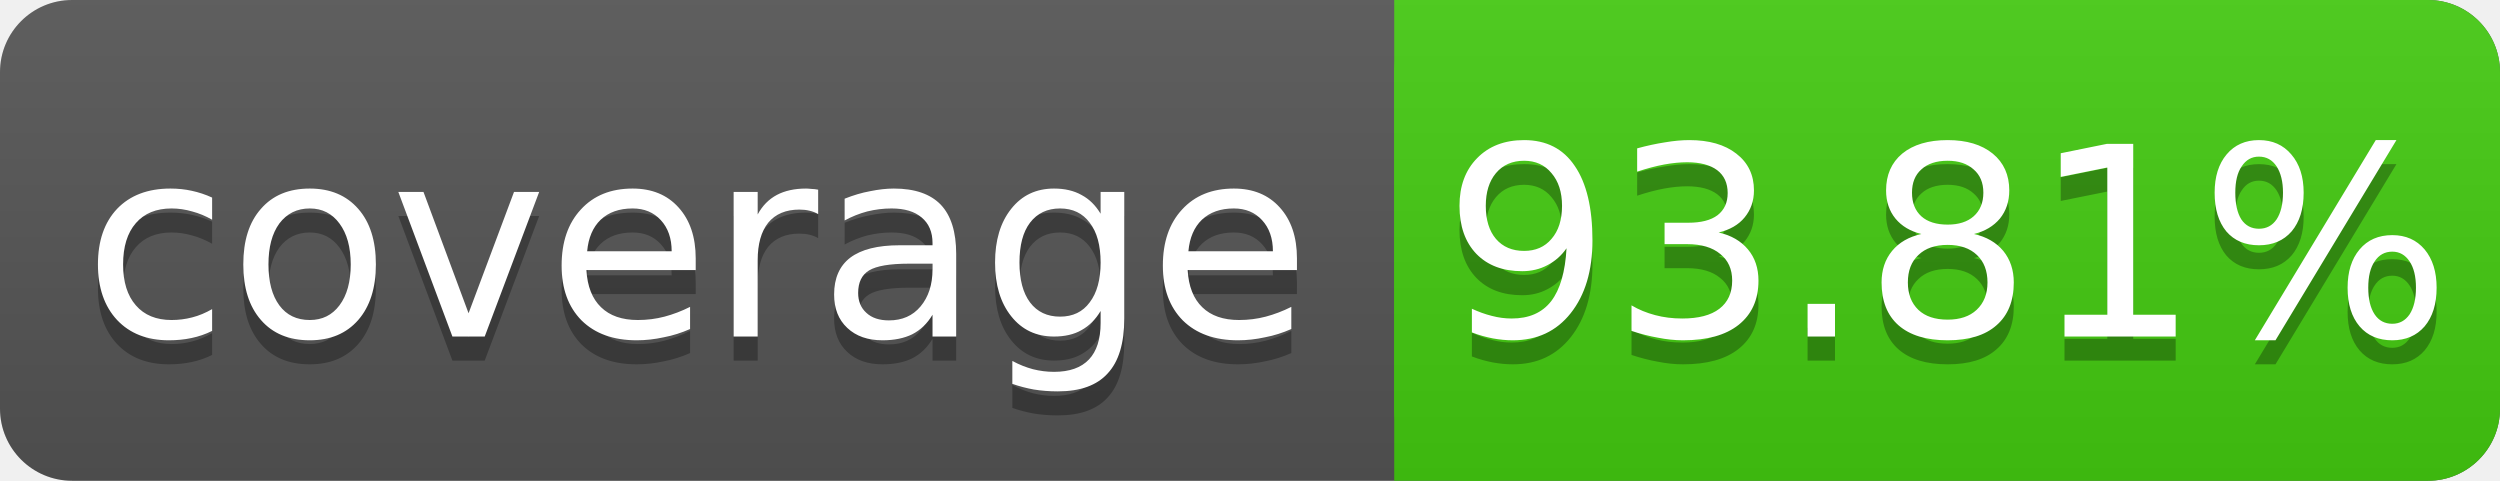
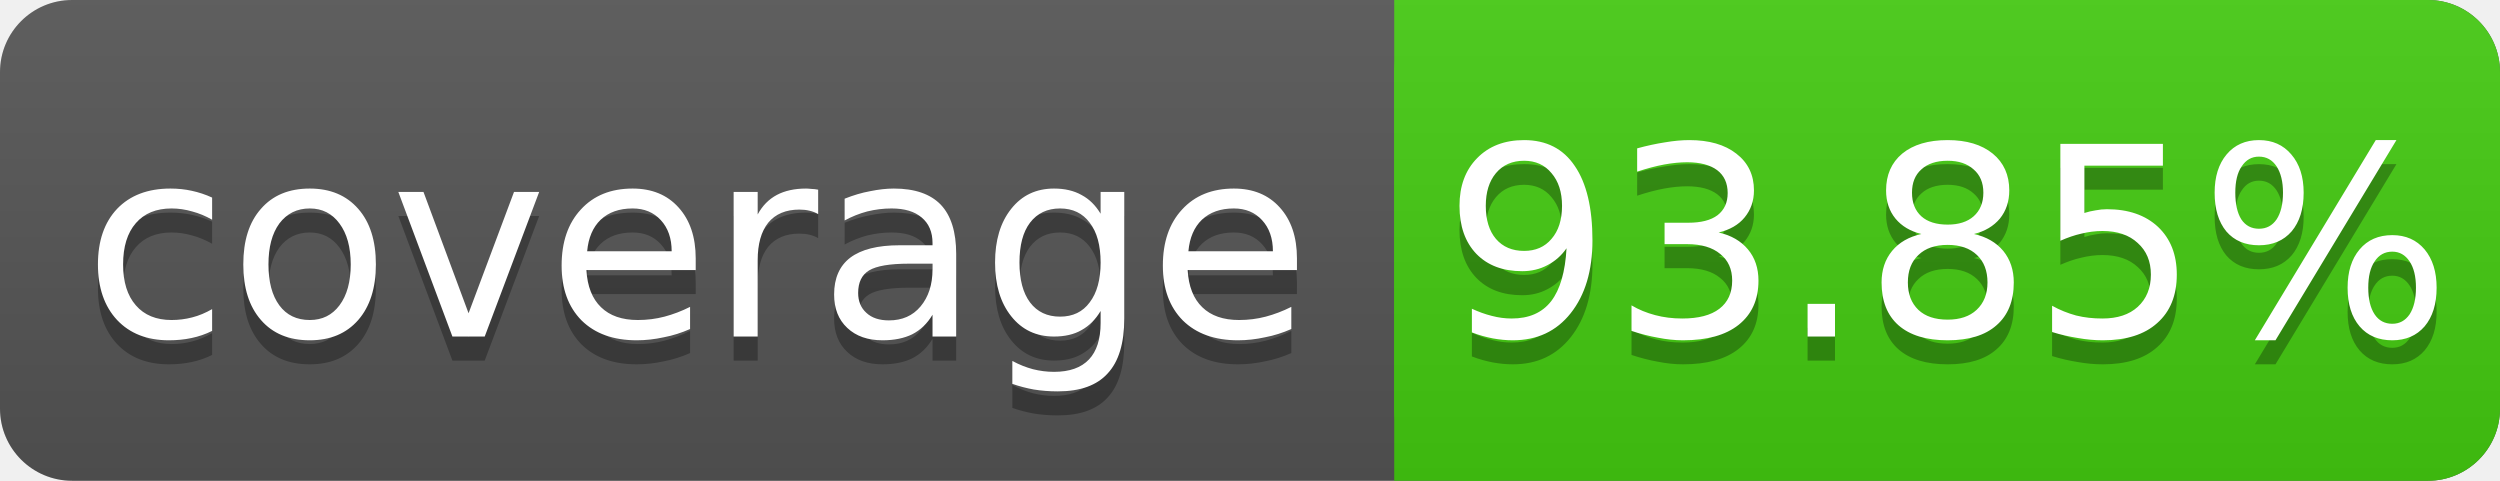
<svg xmlns="http://www.w3.org/2000/svg" width="104" height="20">
  <linearGradient id="s" x2="0" y2="100%">
    <stop offset="0" stop-color="#bbb" stop-opacity=".1" />
    <stop offset="1" stop-opacity=".1" />
  </linearGradient>
  <rect rx="3" width="104" height="20" fill="#555" />
  <rect rx="3" x="58" width="46" height="20" fill="#4c1" />
  <rect x="58" width="4" height="20" fill="#4c1" />
  <rect rx="3" width="104" height="20" fill="url(#s)" />
  <g fill="#fff" text-anchor="middle" font-family="DejaVu Sans,Verdana,Geneva,sans-serif" font-size="11">
    <text x="29" y="15" fill="#010101" fill-opacity=".3">coverage</text>
    <text x="29" y="14">coverage</text>
-     <text x="81" y="15" fill="#010101" fill-opacity=".3">93.81%</text>
-     <text x="81" y="14">93.81%</text>
+     <text x="81" y="15" fill="#010101" fill-opacity=".3">93.85%</text>
+     <text x="81" y="14">93.85%</text>
  </g>
</svg>
